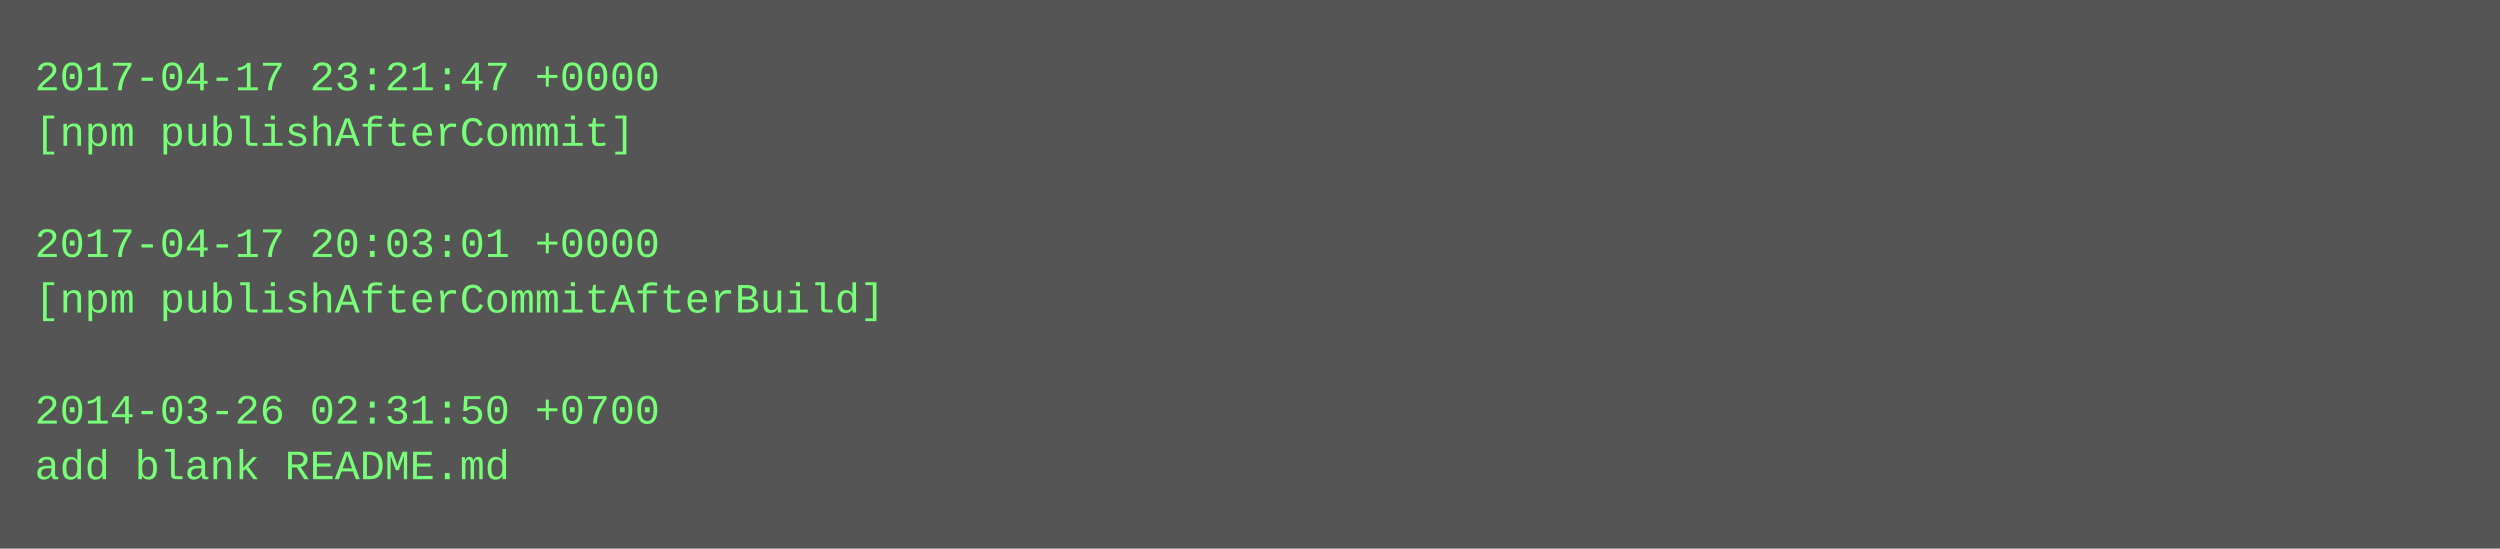
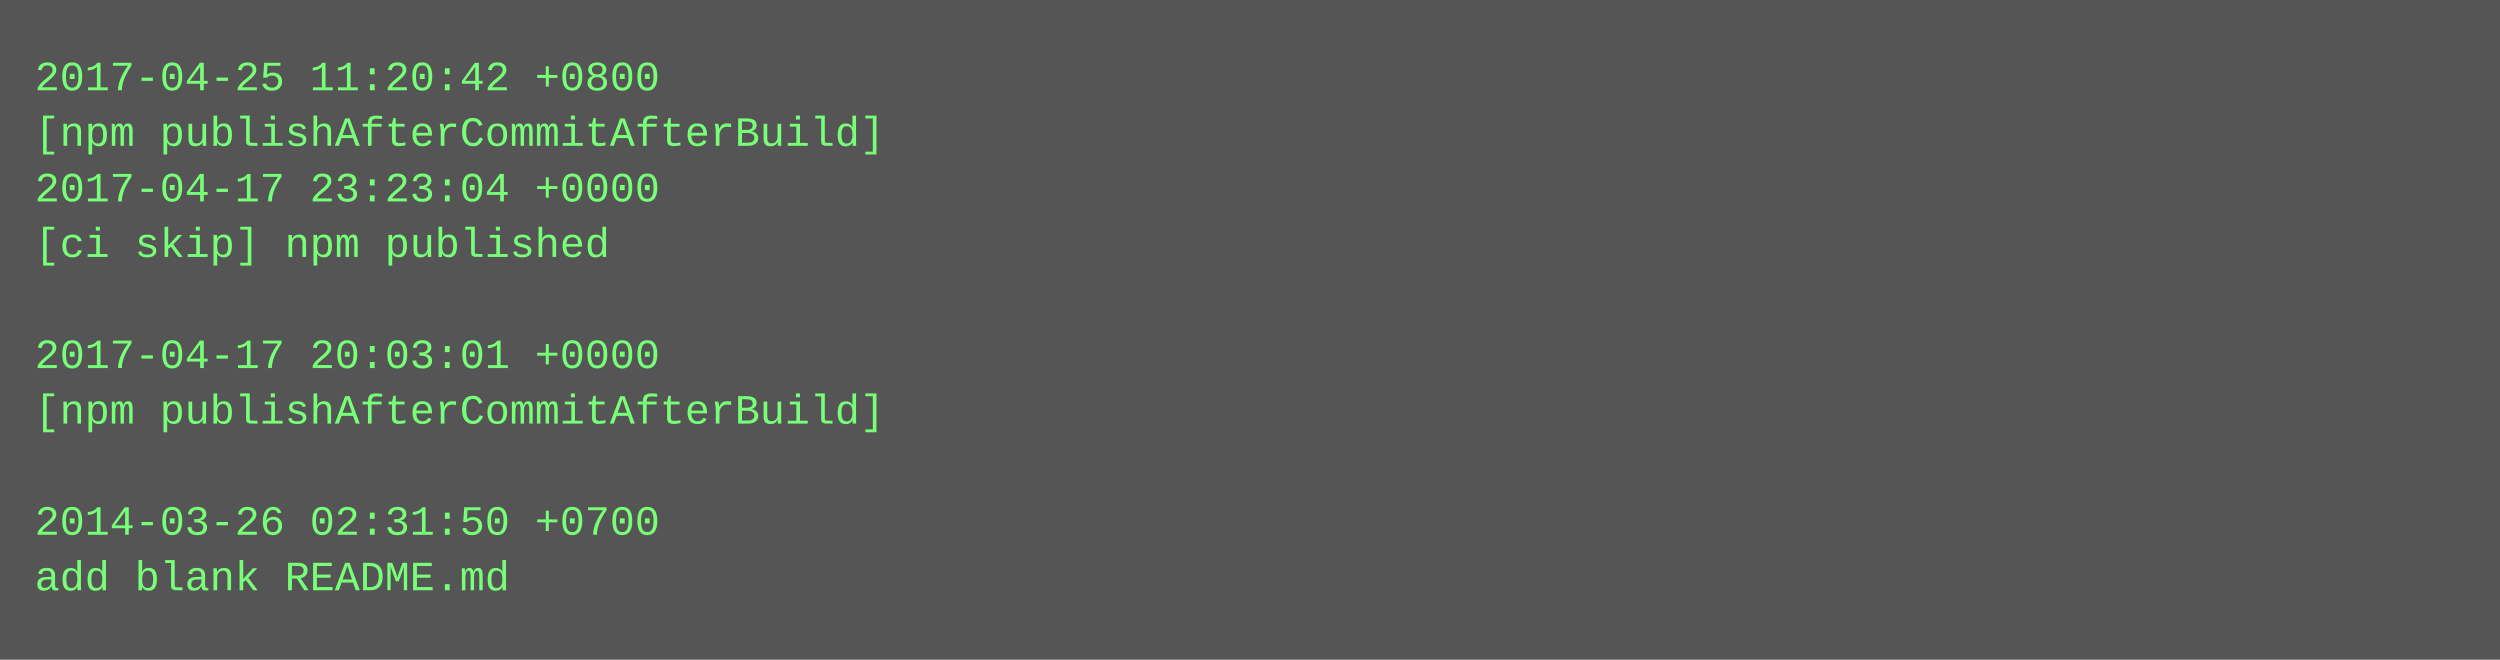
- <svg xmlns="http://www.w3.org/2000/svg" height="158" width="720">
-   <rect height="158" fill="#555" width="720" />
+ <svg xmlns="http://www.w3.org/2000/svg" height="190" width="720">
+   <rect height="190" fill="#555" width="720" />
  <text fill="#7f7" font-family="Courier New" font-size="12" xml:space="preserve">
-     <tspan x="10" y="26">2017-04-17 23:21:47 +0000</tspan>
-     <tspan x="10" y="42">[npm publishAfterCommit]</tspan>
-     <tspan x="10" y="58" />
-     <tspan x="10" y="74">2017-04-17 20:03:01 +0000</tspan>
-     <tspan x="10" y="90">[npm publishAfterCommitAfterBuild]</tspan>
-     <tspan x="10" y="106" />
-     <tspan x="10" y="122">2014-03-26 02:31:50 +0700</tspan>
-     <tspan x="10" y="138">add blank README.md</tspan>
+     <tspan x="10" y="26">2017-04-25 11:20:42 +0800</tspan>
+     <tspan x="10" y="42">[npm publishAfterCommitAfterBuild]</tspan>
+     <tspan x="10" y="58">2017-04-17 23:23:04 +0000</tspan>
+     <tspan x="10" y="74">[ci skip] npm published</tspan>
+     <tspan x="10" y="90" />
+     <tspan x="10" y="106">2017-04-17 20:03:01 +0000</tspan>
+     <tspan x="10" y="122">[npm publishAfterCommitAfterBuild]</tspan>
+     <tspan x="10" y="138" />
+     <tspan x="10" y="154">2014-03-26 02:31:50 +0700</tspan>
+     <tspan x="10" y="170">add blank README.md</tspan>
  </text>
</svg>
